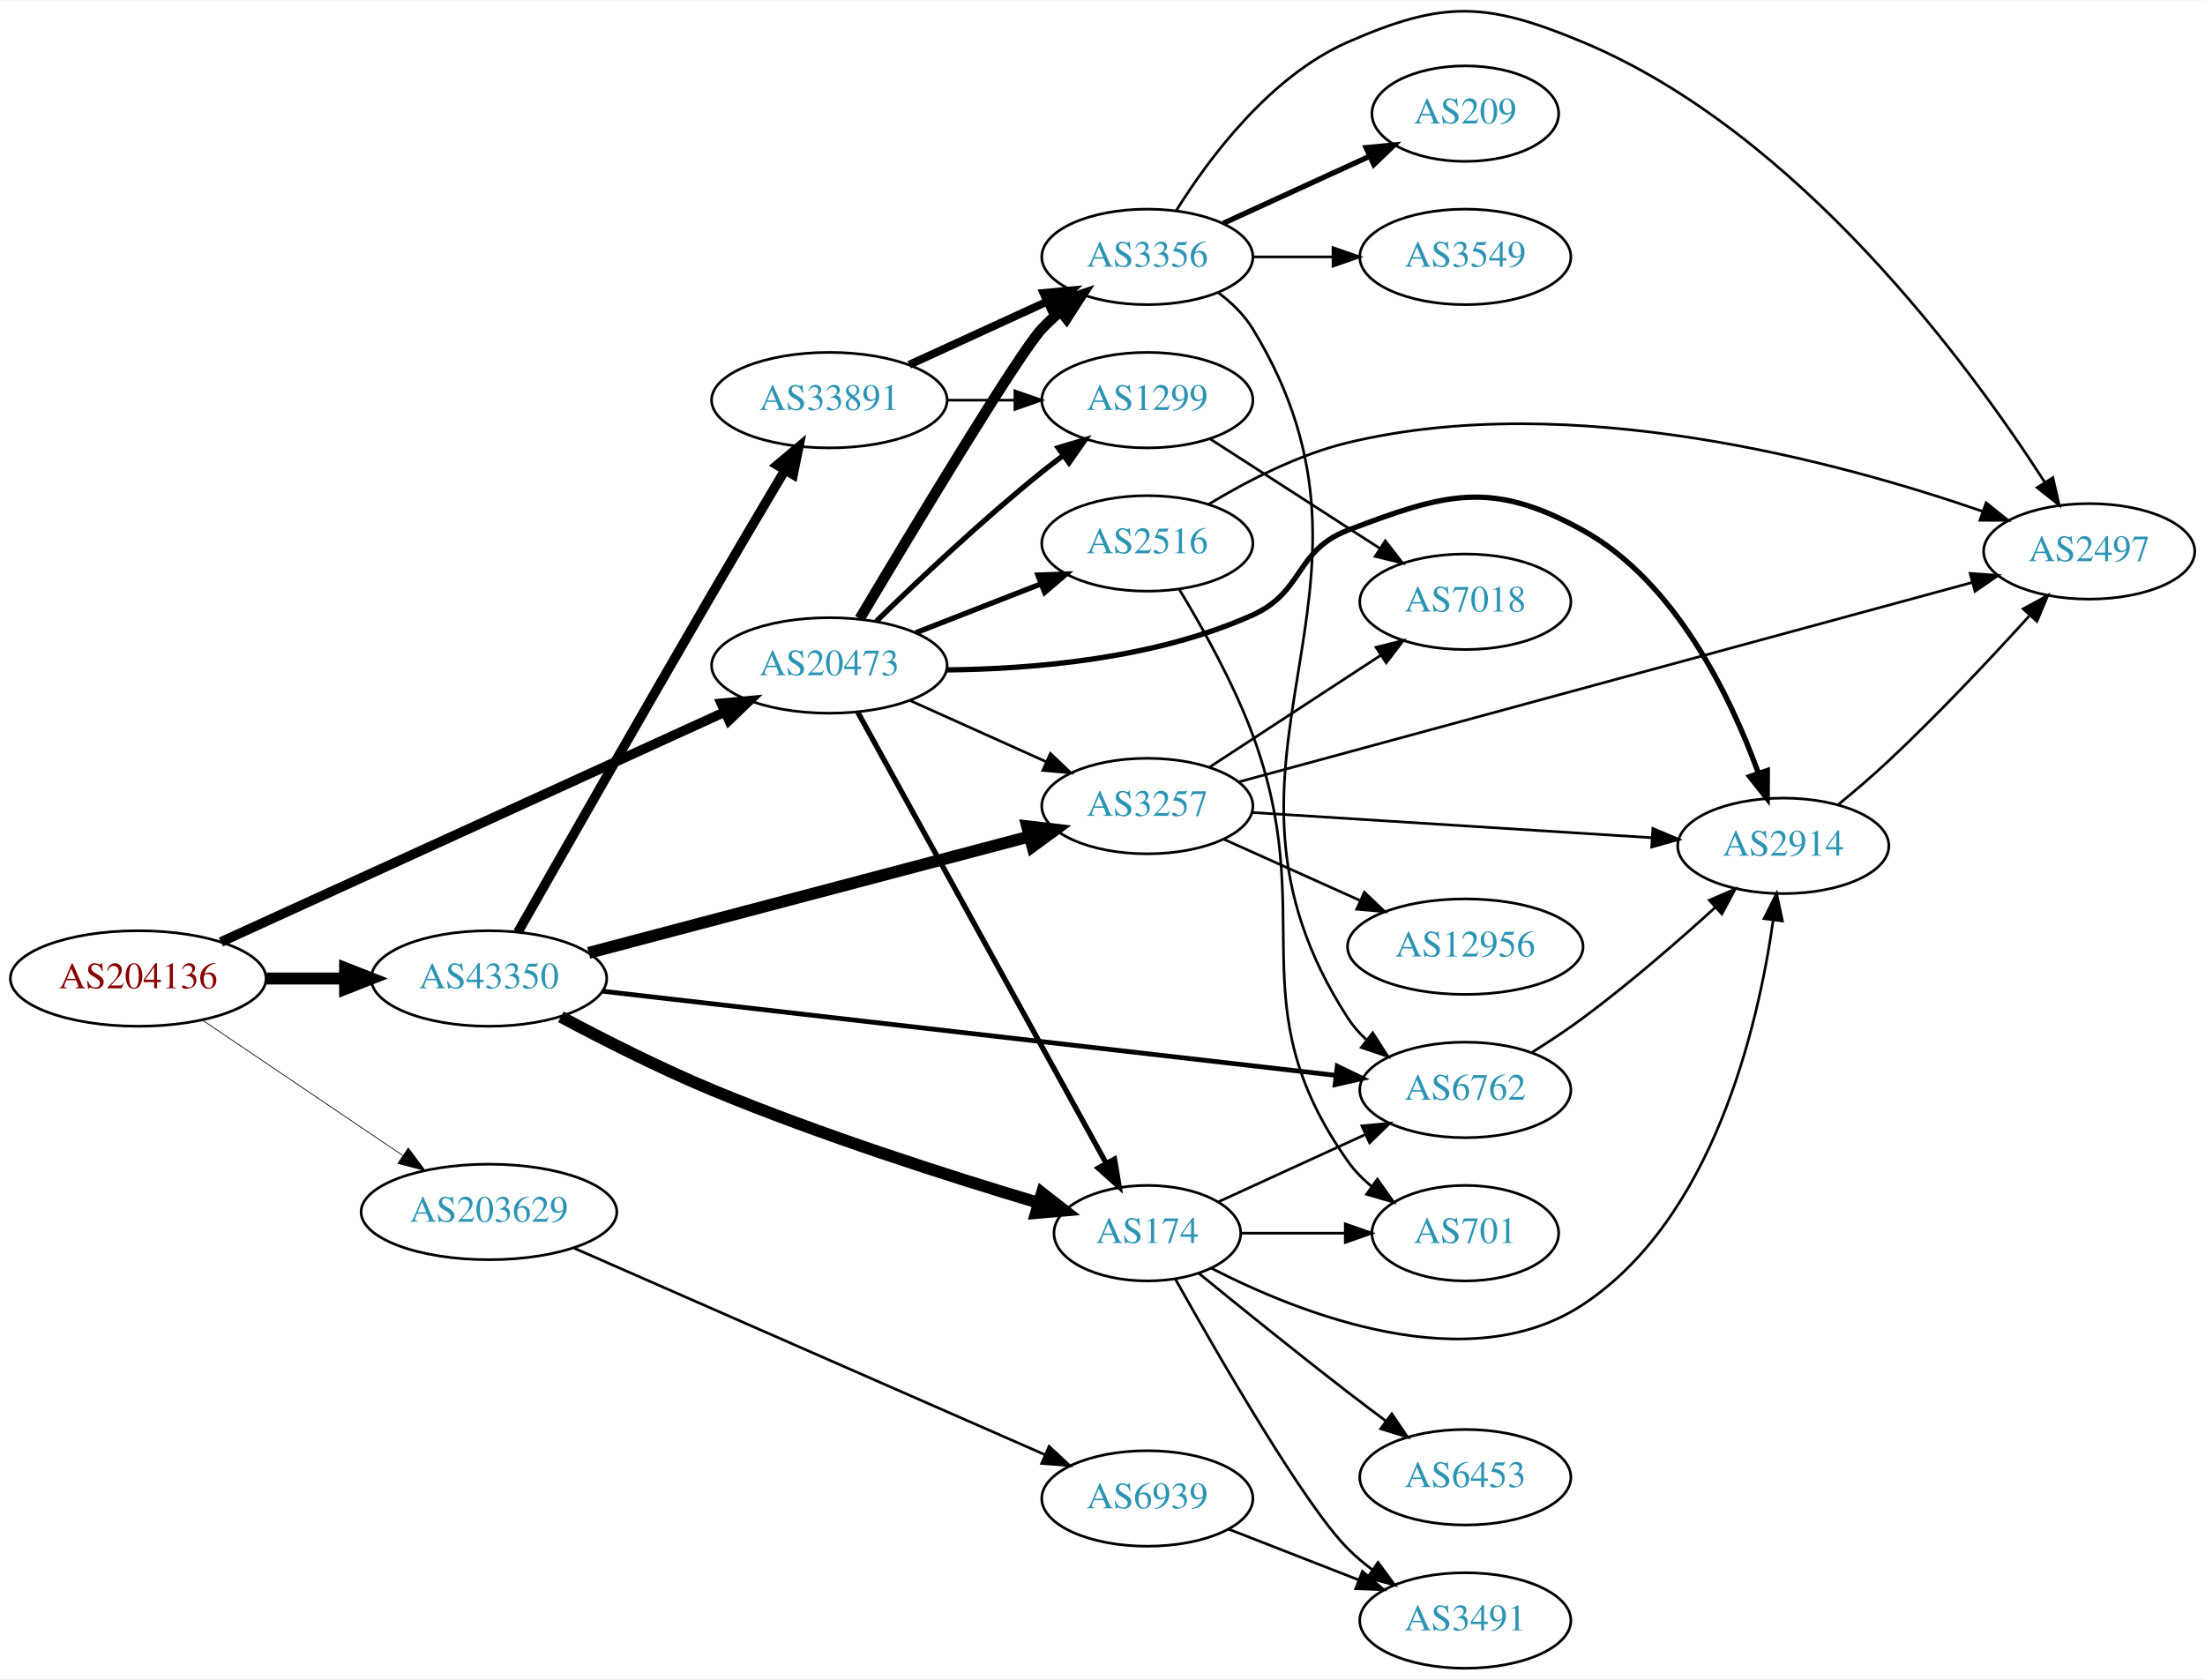
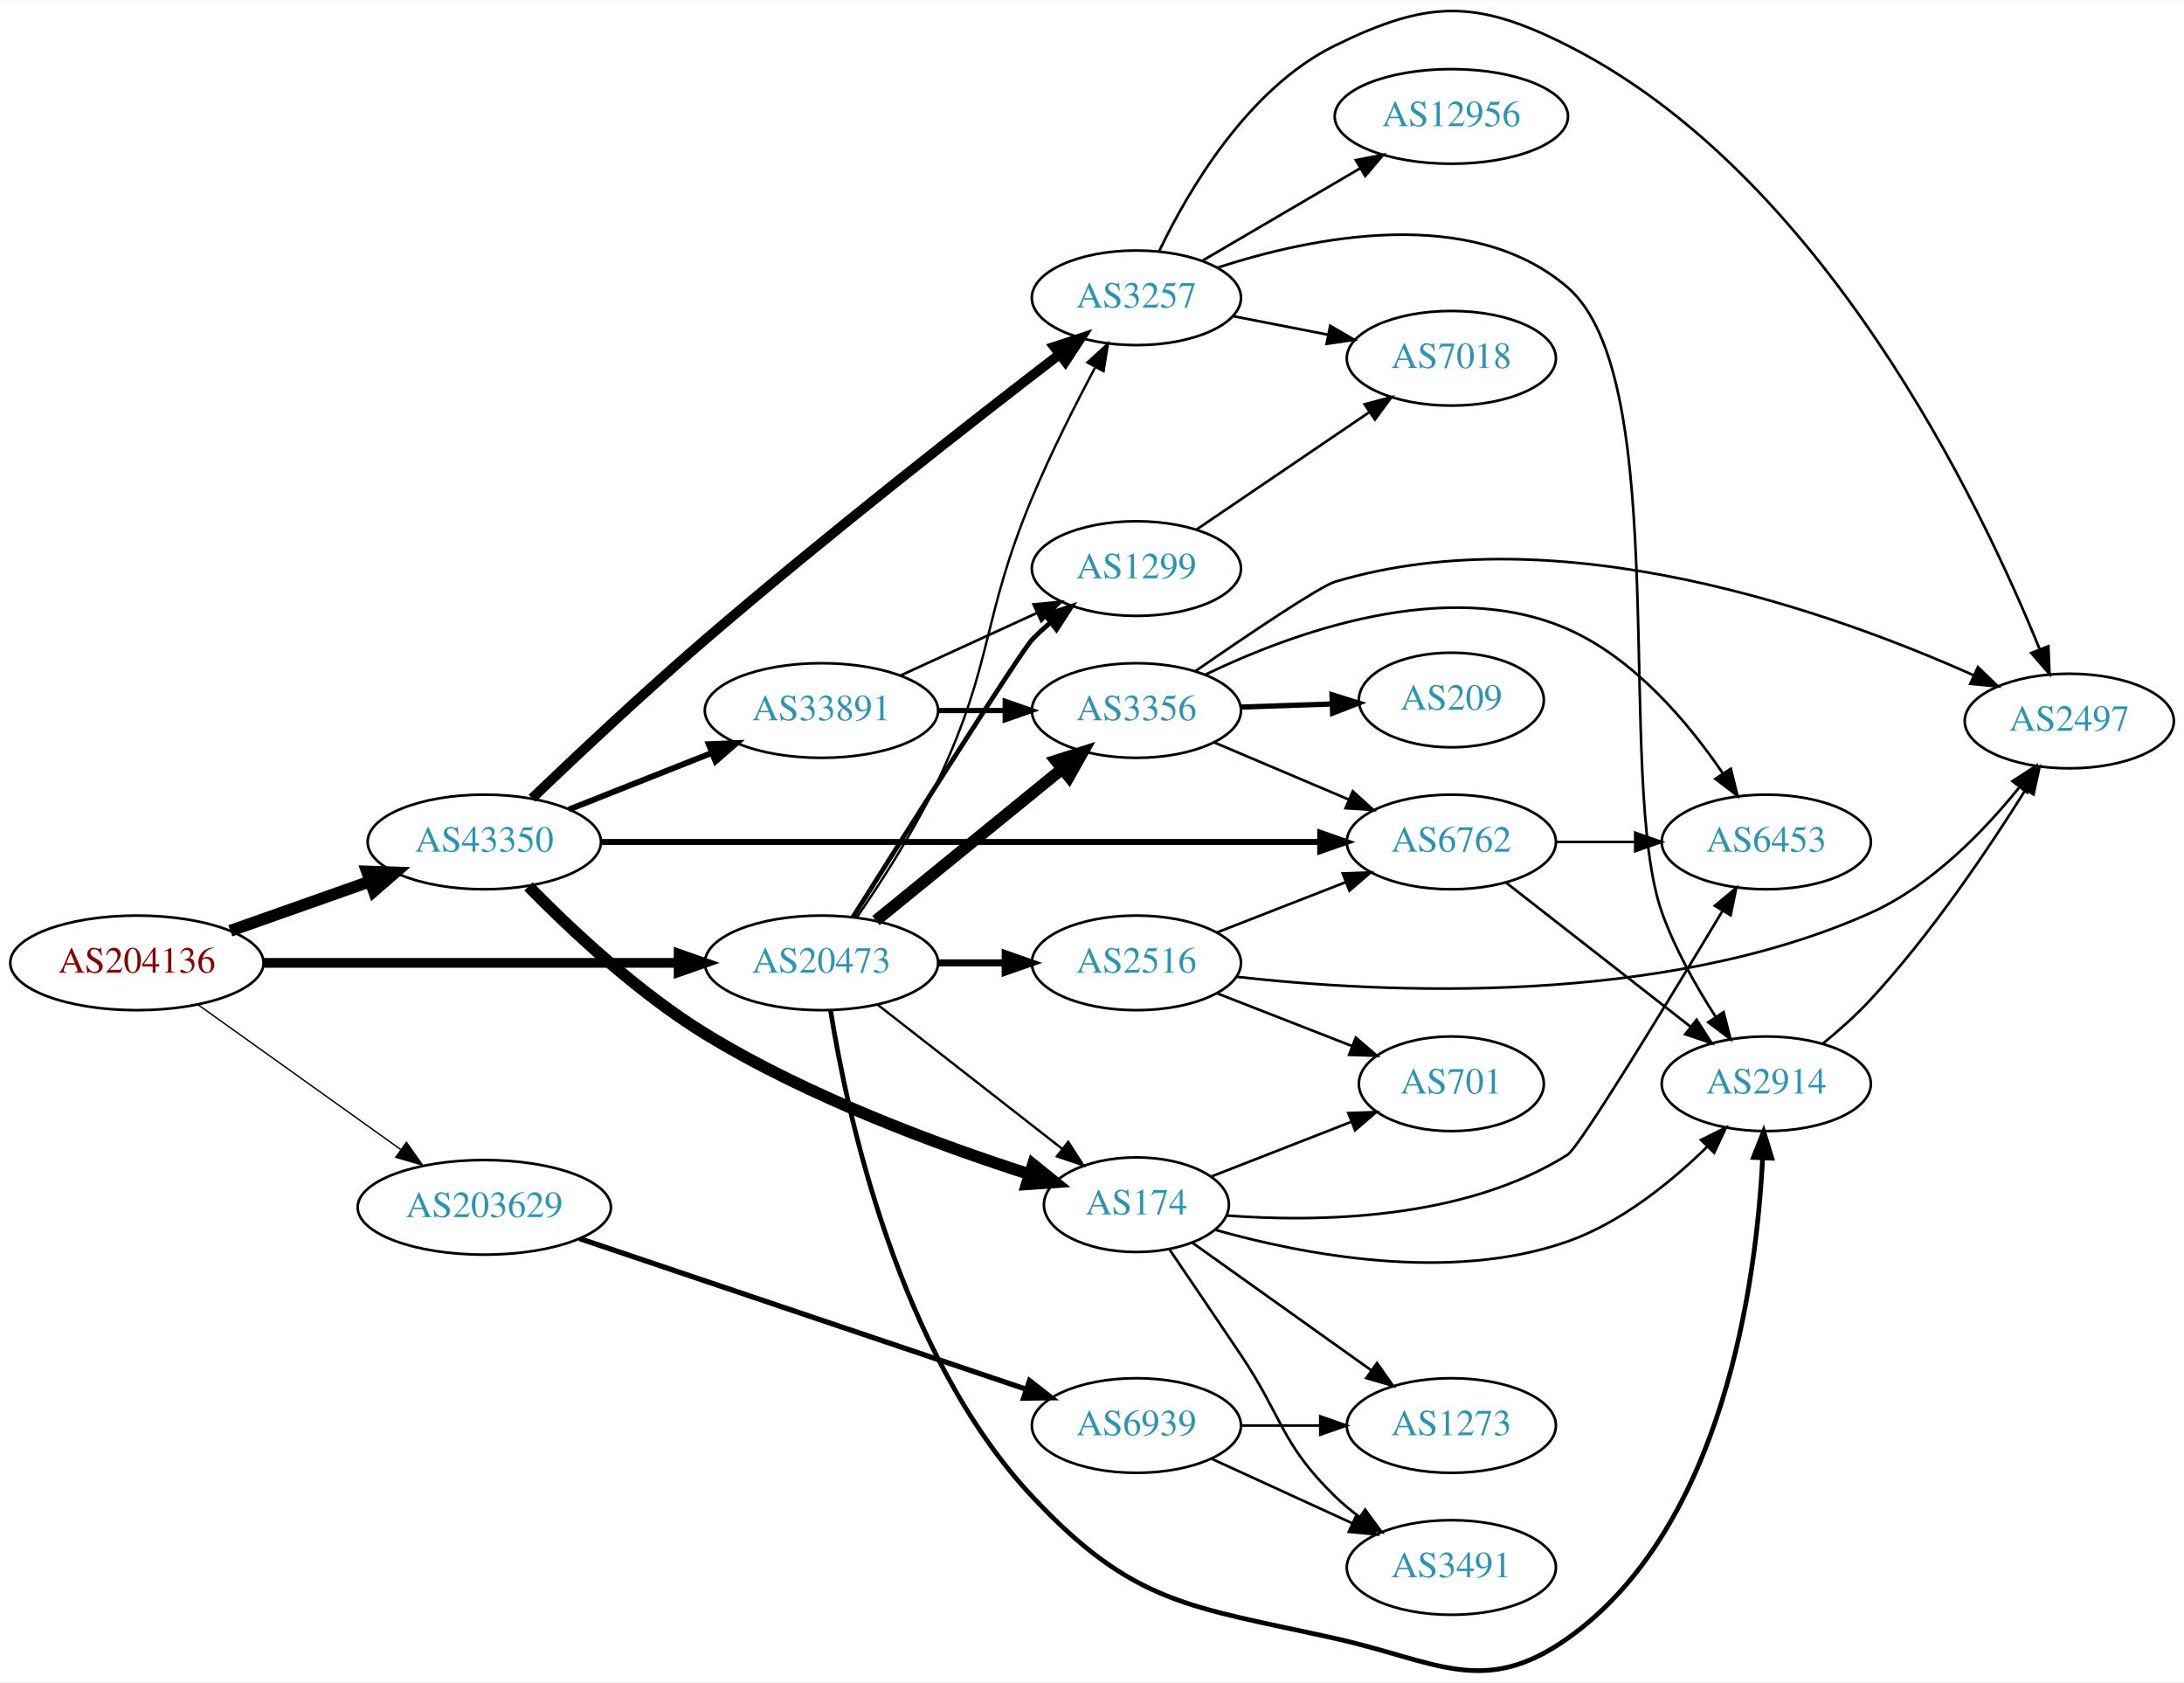
- <svg xmlns="http://www.w3.org/2000/svg" xmlns:xlink="http://www.w3.org/1999/xlink" width="831pt" height="633pt" viewBox="0.00 0.00 831.05 632.63">
-   <g id="graph0" class="graph" transform="scale(1 1) rotate(0) translate(4 628.629)">
-     <polygon fill="white" stroke="none" points="-4,4 -4,-628.629 827.046,-628.629 827.046,4 -4,4" />
+ <svg xmlns="http://www.w3.org/2000/svg" xmlns:xlink="http://www.w3.org/1999/xlink" width="831pt" height="640pt" viewBox="0.00 0.00 831.05 639.72">
+   <g id="graph0" class="graph" transform="scale(1 1) rotate(0) translate(4 635.724)">
+     <polygon fill="white" stroke="none" points="-4,4 -4,-635.724 827.046,-635.724 827.046,4 -4,4" />
    <g id="node1" class="node">
      <g id="a_node1">
        <a xlink:href="/asn/204136" xlink:title="AS204136 ~ SILENT-GHOST-AS [AT]">
-           <ellipse fill="#ffffff" stroke="black" cx="48.096" cy="-260" rx="48.192" ry="18" />
-           <text text-anchor="middle" x="48.096" y="-256.3" font-family="Times,serif" font-size="14.00" fill="#880000">AS204136</text>
+           <ellipse fill="#ffffff" stroke="black" cx="48.096" cy="-269.589" rx="48.192" ry="18" />
+           <text text-anchor="middle" x="48.096" y="-265.889" font-family="Times,serif" font-size="14.00" fill="#880000">AS204136</text>
        </a>
      </g>
    </g>
    <g id="node2" class="node">
      <g id="a_node2">
        <a xlink:href="/asn/20473" xlink:title="AS20473 ~ Choopa, LLC [US]">
-           <ellipse fill="#ffffff" stroke="black" cx="308.579" cy="-378" rx="44.393" ry="18" />
-           <text text-anchor="middle" x="308.579" y="-374.3" font-family="Times,serif" font-size="14.00" fill="#2c94b3">AS20473</text>
+           <ellipse fill="#ffffff" stroke="black" cx="308.579" cy="-269.589" rx="44.393" ry="18" />
+           <text text-anchor="middle" x="308.579" y="-265.889" font-family="Times,serif" font-size="14.00" fill="#2c94b3">AS20473</text>
        </a>
      </g>
    </g>
    <g id="edge1" class="edge">
-       <path fill="none" stroke="black" stroke-width="3.656" d="M79.253,-273.767C126.392,-295.287 217.483,-336.87 269.223,-360.49" />
-       <polygon fill="black" stroke="black" stroke-width="3.656" points="267.856,-363.714 278.407,-364.683 270.763,-357.346 267.856,-363.714" />
+       <path fill="none" stroke="black" stroke-width="3.706" d="M96.205,-269.589C140.744,-269.589 207.504,-269.589 254.04,-269.589" />
+       <polygon fill="black" stroke="black" stroke-width="3.706" points="254.233,-273.089 264.233,-269.589 254.233,-266.089 254.233,-273.089" />
    </g>
    <g id="node3" class="node">
      <g id="a_node3">
        <a xlink:href="/asn/43350" xlink:title="AS43350 ~ NForce Entertainment B.V. [NL]">
-           <ellipse fill="#ffffff" stroke="black" cx="180.287" cy="-260" rx="44.393" ry="18" />
-           <text text-anchor="middle" x="180.287" y="-256.3" font-family="Times,serif" font-size="14.00" fill="#2c94b3">AS43350</text>
+           <ellipse fill="#ffffff" stroke="black" cx="180.287" cy="-315.589" rx="44.393" ry="18" />
+           <text text-anchor="middle" x="180.287" y="-311.889" font-family="Times,serif" font-size="14.00" fill="#2c94b3">AS43350</text>
        </a>
      </g>
    </g>
    <g id="edge2" class="edge">
-       <path fill="none" stroke="black" stroke-width="4.5" d="M96.466,-260C106.071,-260 116.233,-260 126.026,-260" />
-       <polygon fill="black" stroke="black" stroke-width="4.5" points="126.058,-263.938 136.058,-260 126.058,-256.063 126.058,-263.938" />
+       <path fill="none" stroke="black" stroke-width="4.5" d="M83.643,-281.795C99.89,-287.536 119.42,-294.436 136.585,-300.501" />
+       <polygon fill="black" stroke="black" stroke-width="4.5" points="135.635,-304.342 146.375,-303.96 138.258,-296.916 135.635,-304.342" />
    </g>
    <g id="node4" class="node">
      <g id="a_node4">
        <a xlink:href="/asn/203629" xlink:title="AS203629 ~ TerraHost AS [NO]">
-           <ellipse fill="#ffffff" stroke="black" cx="180.287" cy="-172" rx="48.192" ry="18" />
-           <text text-anchor="middle" x="180.287" y="-168.3" font-family="Times,serif" font-size="14.00" fill="#2c94b3">AS203629</text>
+           <ellipse fill="#ffffff" stroke="black" cx="180.287" cy="-176.589" rx="48.192" ry="18" />
+           <text text-anchor="middle" x="180.287" y="-172.889" font-family="Times,serif" font-size="14.00" fill="#2c94b3">AS203629</text>
        </a>
      </g>
    </g>
    <g id="edge3" class="edge">
-       <path fill="none" stroke="black" stroke-width="0.281" d="M72.371,-244.267C93.384,-230.064 124.479,-209.046 147.725,-193.333" />
-       <polygon fill="black" stroke="black" stroke-width="0.281" points="149.888,-196.096 156.213,-187.596 145.968,-190.297 149.888,-196.096" />
+       <path fill="none" stroke="black" stroke-width="0.529" d="M71.476,-253.602C92.715,-238.431 124.814,-215.501 148.467,-198.605" />
+       <polygon fill="black" stroke="black" stroke-width="0.529" points="150.66,-201.34 156.763,-192.679 146.591,-195.644 150.66,-201.34" />
    </g>
    <g id="node5" class="node">
      <g id="a_node5">
-         <a xlink:href="/asn/3356" xlink:title="AS3356 ~ Level 3 Parent, LLC [US]">
-           <ellipse fill="#ffffff" stroke="black" cx="428.422" cy="-532" rx="39.794" ry="18" />
-           <text text-anchor="middle" x="428.422" y="-528.3" font-family="Times,serif" font-size="14.00" fill="#2c94b3">AS3356</text>
+         <a xlink:href="/asn/1299" xlink:title="AS1299 ~ Telia Carrier [EU]">
+           <ellipse fill="#ffffff" stroke="black" cx="428.422" cy="-419.589" rx="39.794" ry="18" />
+           <text text-anchor="middle" x="428.422" y="-415.889" font-family="Times,serif" font-size="14.00" fill="#2c94b3">AS1299</text>
        </a>
      </g>
    </g>
    <g id="edge4" class="edge">
-       <path fill="none" stroke="black" stroke-width="4" d="M320.039,-395.636C339.514,-428.341 380.144,-495.906 388.775,-505 390.835,-507.171 393.095,-509.272 395.456,-511.279" />
-       <polygon fill="black" stroke="black" stroke-width="4" points="393.683,-514.334 403.726,-517.708 397.979,-508.808 393.683,-514.334" />
+       <path fill="none" stroke="black" stroke-width="1.8" d="M320.513,-286.957C341.225,-319.804 384.503,-388.153 388.775,-392.589 390.851,-394.745 393.122,-396.835 395.49,-398.836" />
+       <polygon fill="black" stroke="black" stroke-width="1.8" points="393.725,-401.895 403.775,-405.251 398.011,-396.361 393.725,-401.895" />
    </g>
    <g id="node6" class="node">
      <g id="a_node6">
-         <a xlink:href="/asn/1299" xlink:title="AS1299 ~ Telia Carrier [EU]">
-           <ellipse fill="#ffffff" stroke="black" cx="428.422" cy="-478" rx="39.794" ry="18" />
-           <text text-anchor="middle" x="428.422" y="-474.3" font-family="Times,serif" font-size="14.00" fill="#2c94b3">AS1299</text>
+         <a xlink:href="/asn/3356" xlink:title="AS3356 ~ Level 3 Parent, LLC [US]">
+           <ellipse fill="#ffffff" stroke="black" cx="428.422" cy="-365.589" rx="39.794" ry="18" />
+           <text text-anchor="middle" x="428.422" y="-361.889" font-family="Times,serif" font-size="14.00" fill="#2c94b3">AS3356</text>
        </a>
      </g>
    </g>
    <g id="edge5" class="edge">
-       <path fill="none" stroke="black" stroke-width="2" d="M326.287,-394.641C341.92,-409.907 366.188,-432.837 388.775,-451 391.326,-453.052 394.024,-455.121 396.76,-457.153" />
-       <polygon fill="black" stroke="black" stroke-width="2" points="394.817,-460.067 404.974,-463.08 398.913,-454.391 394.817,-460.067" />
+       <path fill="none" stroke="black" stroke-width="4.5" d="M329.303,-285.657C348.708,-301.466 378.494,-325.73 400.158,-343.379" />
+       <polygon fill="black" stroke="black" stroke-width="4.5" points="397.785,-346.525 408.025,-349.788 402.759,-340.419 397.785,-346.525" />
    </g>
    <g id="node7" class="node">
      <g id="a_node7">
-         <a xlink:href="/asn/2516" xlink:title="AS2516 ~ APNIC-AS-X-BLOCK [AU]">
-           <ellipse fill="#ffffff" stroke="black" cx="428.422" cy="-424" rx="39.794" ry="18" />
-           <text text-anchor="middle" x="428.422" y="-420.3" font-family="Times,serif" font-size="14.00" fill="#2c94b3">AS2516</text>
+         <a xlink:href="/asn/2914" xlink:title="AS2914 ~ NTT America, Inc. [US]">
+           <ellipse fill="#ffffff" stroke="black" cx="668.107" cy="-223.589" rx="39.794" ry="18" />
+           <text text-anchor="middle" x="668.107" y="-219.889" font-family="Times,serif" font-size="14.00" fill="#2c94b3">AS2914</text>
        </a>
      </g>
    </g>
    <g id="edge6" class="edge">
-       <path fill="none" stroke="black" stroke-width="2" d="M341.159,-390.327C355.588,-395.96 372.827,-402.689 388.089,-408.646" />
-       <polygon fill="black" stroke="black" stroke-width="2" points="387.194,-412.054 397.782,-412.43 389.74,-405.534 387.194,-412.054" />
+       <path fill="none" stroke="black" stroke-width="1.8" d="M312.05,-251.471C318.205,-212.804 337.588,-121.274 388.775,-66.589 427.442,-25.279 448.836,-24.883 504.068,-12.589 542.415,-4.054 560.382,10.089 592.46,-12.589 651.92,-54.625 664.328,-148.188 666.708,-195.312" />
+       <polygon fill="black" stroke="black" stroke-width="1.8" points="663.215,-195.576 667.099,-205.433 670.21,-195.305 663.215,-195.576" />
    </g>
    <g id="node8" class="node">
      <g id="a_node8">
-         <a xlink:href="/asn/174" xlink:title="AS174 ~ Cogent Communications [US]">
-           <ellipse fill="#ffffff" stroke="black" cx="428.422" cy="-164" rx="35.194" ry="18" />
-           <text text-anchor="middle" x="428.422" y="-160.3" font-family="Times,serif" font-size="14.00" fill="#2c94b3">AS174</text>
+         <a xlink:href="/asn/2516" xlink:title="AS2516 ~ APNIC-AS-X-BLOCK [AU]">
+           <ellipse fill="#ffffff" stroke="black" cx="428.422" cy="-269.589" rx="39.794" ry="18" />
+           <text text-anchor="middle" x="428.422" y="-265.889" font-family="Times,serif" font-size="14.00" fill="#2c94b3">AS2516</text>
        </a>
      </g>
    </g>
    <g id="edge7" class="edge">
-       <path fill="none" stroke="black" stroke-width="2" d="M319.223,-360.487C339.861,-323.009 388.413,-234.839 412.843,-190.475" />
-       <polygon fill="black" stroke="black" stroke-width="2" points="416.052,-191.902 417.81,-181.454 409.92,-188.526 416.052,-191.902" />
+       <path fill="none" stroke="black" stroke-width="2.7" d="M352.79,-269.589C361.103,-269.589 369.865,-269.589 378.348,-269.589" />
+       <polygon fill="black" stroke="black" stroke-width="2.7" points="378.506,-273.089 388.506,-269.589 378.506,-266.089 378.506,-273.089" />
    </g>
    <g id="node9" class="node">
      <g id="a_node9">
-         <a xlink:href="/asn/2914" xlink:title="AS2914 ~ NTT America, Inc. [US]">
-           <ellipse fill="#ffffff" stroke="black" cx="668.107" cy="-310" rx="39.794" ry="18" />
-           <text text-anchor="middle" x="668.107" y="-306.3" font-family="Times,serif" font-size="14.00" fill="#2c94b3">AS2914</text>
+         <a xlink:href="/asn/174" xlink:title="AS174 ~ Cogent Communications [US]">
+           <ellipse fill="#ffffff" stroke="black" cx="428.422" cy="-177.589" rx="35.194" ry="18" />
+           <text text-anchor="middle" x="428.422" y="-173.889" font-family="Times,serif" font-size="14.00" fill="#2c94b3">AS174</text>
        </a>
      </g>
    </g>
    <g id="edge8" class="edge">
-       <path fill="none" stroke="black" stroke-width="2" d="M352.805,-376.319C385.764,-376.628 431.553,-380.563 468.068,-397 487.589,-405.787 484.058,-421.392 504.068,-429 540.789,-442.961 558.084,-448.016 592.46,-429 627.432,-409.655 648.218,-366.313 658.65,-337.625" />
-       <polygon fill="black" stroke="black" stroke-width="2" points="662.09,-338.385 662.032,-327.79 655.471,-336.108 662.09,-338.385" />
+       <path fill="none" stroke="black" stroke-width="0.9" d="M329.837,-253.774C349.241,-238.625 378.66,-215.657 400.124,-198.901" />
+       <polygon fill="black" stroke="black" stroke-width="0.9" points="402.48,-201.501 408.208,-192.589 398.172,-195.984 402.48,-201.501" />
    </g>
    <g id="node10" class="node">
      <g id="a_node10">
        <a xlink:href="/asn/3257" xlink:title="AS3257 ~ GTT [DE]">
-           <ellipse fill="#ffffff" stroke="black" cx="428.422" cy="-325" rx="39.794" ry="18" />
-           <text text-anchor="middle" x="428.422" y="-321.3" font-family="Times,serif" font-size="14.00" fill="#2c94b3">AS3257</text>
+           <ellipse fill="#ffffff" stroke="black" cx="428.422" cy="-522.589" rx="39.794" ry="18" />
+           <text text-anchor="middle" x="428.422" y="-518.889" font-family="Times,serif" font-size="14.00" fill="#2c94b3">AS3257</text>
        </a>
      </g>
    </g>
    <g id="edge9" class="edge">
-       <path fill="none" stroke="black" d="M339.012,-364.763C354.512,-357.791 373.682,-349.17 390.204,-341.739" />
-       <polygon fill="black" stroke="black" points="391.894,-344.816 399.578,-337.522 389.023,-338.432 391.894,-344.816" />
-     </g>
-     <g id="edge23" class="edge">
-       <path fill="none" stroke="black" stroke-width="4.5" d="M207.389,-245.551C223.528,-236.935 244.829,-226.127 264.383,-218 305.43,-200.939 353.96,-185.436 387.337,-175.463" />
-       <polygon fill="black" stroke="black" stroke-width="4.5" points="388.712,-179.162 397.184,-172.549 386.478,-171.611 388.712,-179.162" />
-     </g>
-     <g id="edge25" class="edge">
-       <path fill="none" stroke="black" stroke-width="4.5" d="M217.87,-269.661C262.161,-281.357 336.67,-301.034 383.877,-313.501" />
-       <polygon fill="black" stroke="black" stroke-width="4.5" points="383.131,-317.376 393.805,-316.122 385.141,-309.762 383.131,-317.376" />
+       <path fill="none" stroke="black" stroke-width="0.9" d="M321.971,-286.802C331.339,-300.378 344.036,-320.053 352.775,-338.589 374.351,-384.355 369.254,-399.91 388.775,-446.589 395.849,-463.505 405.125,-481.844 412.816,-496.269" />
+       <polygon fill="black" stroke="black" stroke-width="0.9" points="409.77,-497.994 417.603,-505.128 415.929,-494.666 409.77,-497.994" />
+     </g>
+     <g id="edge19" class="edge">
+       <path fill="none" stroke="black" stroke-width="4.5" d="M197.125,-298.659C212.928,-282.54 238.519,-258.45 264.383,-242.589 303.748,-218.449 353.639,-200.112 387.8,-189.167" />
+       <polygon fill="black" stroke="black" stroke-width="4.5" points="389.07,-192.895 397.432,-186.143 386.711,-185.382 389.07,-192.895" />
+     </g>
+     <g id="edge21" class="edge">
+       <path fill="none" stroke="black" stroke-width="3.75" d="M198.453,-332.196C215.021,-348.057 240.971,-372.456 264.383,-392.589 310.367,-432.133 365.988,-475.594 398.94,-500.91" />
+       <polygon fill="black" stroke="black" stroke-width="3.75" points="397.142,-503.942 407.208,-507.247 401.4,-498.386 397.142,-503.942" />
    </g>
    <g id="node11" class="node">
      <g id="a_node11">
        <a xlink:href="/asn/6762" xlink:title="AS6762 ~ TELECOM ITALIA SPARKLE S.p.A. [IT]">
-           <ellipse fill="#ffffff" stroke="black" cx="548.264" cy="-218" rx="39.794" ry="18" />
-           <text text-anchor="middle" x="548.264" y="-214.3" font-family="Times,serif" font-size="14.00" fill="#2c94b3">AS6762</text>
-         </a>
-       </g>
-     </g>
-     <g id="edge26" class="edge">
-       <path fill="none" stroke="black" stroke-width="1.8" d="M222.913,-255.223C291.304,-247.374 427.054,-231.796 499.345,-223.499" />
-       <polygon fill="black" stroke="black" stroke-width="1.8" points="499.999,-226.947 509.535,-222.33 499.201,-219.993 499.999,-226.947" />
-     </g>
-     <g id="node19" class="node">
-       <g id="a_node19">
+           <ellipse fill="#ffffff" stroke="black" cx="548.264" cy="-315.589" rx="39.794" ry="18" />
+           <text text-anchor="middle" x="548.264" y="-311.889" font-family="Times,serif" font-size="14.00" fill="#2c94b3">AS6762</text>
+         </a>
+       </g>
+     </g>
+     <g id="edge22" class="edge">
+       <path fill="none" stroke="black" stroke-width="2.25" d="M224.707,-315.589C293.284,-315.589 426.25,-315.589 498.191,-315.589" />
+       <polygon fill="black" stroke="black" stroke-width="2.25" points="498.347,-319.089 508.347,-315.589 498.347,-312.089 498.347,-319.089" />
+     </g>
+     <g id="node17" class="node">
+       <g id="a_node17">
        <a xlink:href="/asn/33891" xlink:title="AS33891 ~ CORE-BACKBONE GMBH GLOBAL NETWORK [DE]">
-           <ellipse fill="#ffffff" stroke="black" cx="308.579" cy="-478" rx="44.393" ry="18" />
-           <text text-anchor="middle" x="308.579" y="-474.3" font-family="Times,serif" font-size="14.00" fill="#2c94b3">AS33891</text>
-         </a>
-       </g>
-     </g>
-     <g id="edge24" class="edge">
-       <path fill="none" stroke="black" stroke-width="3.6" d="M191.186,-277.455C206.682,-304.737 237.663,-359.117 264.383,-405 273.355,-420.406 283.501,-437.566 291.705,-451.376" />
-       <polygon fill="black" stroke="black" stroke-width="3.6" points="288.916,-453.534 297.036,-460.339 294.932,-449.955 288.916,-453.534" />
+           <ellipse fill="#ffffff" stroke="black" cx="308.579" cy="-365.589" rx="44.393" ry="18" />
+           <text text-anchor="middle" x="308.579" y="-361.889" font-family="Times,serif" font-size="14.00" fill="#2c94b3">AS33891</text>
+         </a>
+       </g>
+     </g>
+     <g id="edge20" class="edge">
+       <path fill="none" stroke="black" stroke-width="2.25" d="M212.505,-327.949C228.899,-334.439 249.189,-342.472 266.81,-349.448" />
+       <polygon fill="black" stroke="black" stroke-width="2.25" points="265.696,-352.771 276.282,-353.198 268.273,-346.263 265.696,-352.771" />
    </g>
    <g id="node21" class="node">
      <g id="a_node21">
        <a xlink:href="/asn/6939" xlink:title="AS6939 ~ Hurricane Electric LLC [US]">
-           <ellipse fill="#ffffff" stroke="black" cx="428.422" cy="-64" rx="39.794" ry="18" />
-           <text text-anchor="middle" x="428.422" y="-60.3" font-family="Times,serif" font-size="14.00" fill="#2c94b3">AS6939</text>
-         </a>
-       </g>
-     </g>
-     <g id="edge34" class="edge">
-       <path fill="none" stroke="black" d="M212.46,-158.322C257.695,-138.473 341.413,-101.739 389.947,-80.443" />
-       <polygon fill="black" stroke="black" points="391.412,-83.623 399.162,-76.4 388.599,-77.213 391.412,-83.623" />
+           <ellipse fill="#ffffff" stroke="black" cx="428.422" cy="-93.589" rx="39.794" ry="18" />
+           <text text-anchor="middle" x="428.422" y="-89.889" font-family="Times,serif" font-size="14.00" fill="#2c94b3">AS6939</text>
+         </a>
+       </g>
+     </g>
+     <g id="edge36" class="edge">
+       <path fill="none" stroke="black" stroke-width="2" d="M216.552,-164.697C261.476,-149.548 338.97,-123.416 386.463,-107.401" />
+       <polygon fill="black" stroke="black" stroke-width="2" points="387.762,-110.656 396.12,-104.145 385.526,-104.023 387.762,-110.656" />
+     </g>
+     <g id="node16" class="node">
+       <g id="a_node16">
+         <a xlink:href="/asn/7018" xlink:title="AS7018 ~ AT&amp;T Services, Inc. [US]">
+           <ellipse fill="#ffffff" stroke="black" cx="548.264" cy="-499.589" rx="39.794" ry="18" />
+           <text text-anchor="middle" x="548.264" y="-495.889" font-family="Times,serif" font-size="14.00" fill="#2c94b3">AS7018</text>
+         </a>
+       </g>
+     </g>
+     <g id="edge17" class="edge">
+       <path fill="none" stroke="black" d="M451.311,-434.449C469.831,-447.022 496.561,-465.168 517.107,-479.116" />
+       <polygon fill="black" stroke="black" points="515.253,-482.088 525.492,-484.809 519.184,-476.296 515.253,-482.088" />
    </g>
    <g id="edge10" class="edge">
-       <path fill="none" stroke="black" d="M455.056,-518.595C460.095,-514.84 464.821,-510.305 468.068,-505 528.973,-405.503 440.638,-342.907 504.068,-245 505.943,-242.105 508.25,-239.466 510.813,-237.071" />
-       <polygon fill="black" stroke="black" points="513.362,-239.521 519.095,-230.611 509.057,-234.002 513.362,-239.521" />
+       <path fill="none" stroke="black" d="M457.948,-353.485C473.322,-346.962 492.498,-338.826 509.137,-331.766" />
+       <polygon fill="black" stroke="black" points="510.753,-334.882 518.592,-327.755 508.019,-328.438 510.753,-334.882" />
    </g>
    <g id="node12" class="node">
      <g id="a_node12">
-         <a xlink:href="/asn/209" xlink:title="AS209 ~ CenturyLink Communications, LLC [US]">
-           <ellipse fill="#ffffff" stroke="black" cx="548.264" cy="-586" rx="35.194" ry="18" />
-           <text text-anchor="middle" x="548.264" y="-582.3" font-family="Times,serif" font-size="14.00" fill="#2c94b3">AS209</text>
+         <a xlink:href="/asn/2497" xlink:title="AS2497 ~ Internet Initiative Japan Inc. [JP]">
+           <ellipse fill="#ffffff" stroke="black" cx="783.4" cy="-361.589" rx="39.794" ry="18" />
+           <text text-anchor="middle" x="783.4" y="-357.889" font-family="Times,serif" font-size="14.00" fill="#2c94b3">AS2497</text>
        </a>
      </g>
    </g>
    <g id="edge11" class="edge">
-       <path fill="none" stroke="black" stroke-width="2" d="M457.05,-544.661C473.467,-552.183 494.448,-561.798 512.045,-569.861" />
-       <polygon fill="black" stroke="black" stroke-width="2" points="510.873,-573.174 521.422,-574.158 513.79,-566.811 510.873,-573.174" />
+       <path fill="none" stroke="black" d="M450.908,-380.603C470.798,-394.35 498.164,-412.824 504.068,-414.589 589.477,-440.117 693.44,-402.944 746.89,-379.049" />
+       <polygon fill="black" stroke="black" points="748.629,-382.102 756.266,-374.759 745.717,-375.736 748.629,-382.102" />
    </g>
    <g id="node13" class="node">
      <g id="a_node13">
-         <a xlink:href="/asn/2497" xlink:title="AS2497 ~ Internet Initiative Japan Inc. [JP]">
-           <ellipse fill="#ffffff" stroke="black" cx="783.4" cy="-421" rx="39.794" ry="18" />
-           <text text-anchor="middle" x="783.4" y="-417.3" font-family="Times,serif" font-size="14.00" fill="#2c94b3">AS2497</text>
+         <a xlink:href="/asn/6453" xlink:title="AS6453 ~ TATA COMMUNICATIONS (AMERICA) INC [US]">
+           <ellipse fill="#ffffff" stroke="black" cx="668.107" cy="-315.589" rx="39.794" ry="18" />
+           <text text-anchor="middle" x="668.107" y="-311.889" font-family="Times,serif" font-size="14.00" fill="#2c94b3">AS6453</text>
        </a>
      </g>
    </g>
    <g id="edge12" class="edge">
-       <path fill="none" stroke="black" d="M439.388,-549.562C451.691,-569.249 474.643,-600.103 504.068,-613 540.049,-628.771 556.206,-628.132 592.46,-613 673.86,-579.025 738.194,-491.304 766.588,-447.173" />
-       <polygon fill="black" stroke="black" points="769.715,-448.777 772.094,-438.453 763.796,-445.039 769.715,-448.777" />
+       <path fill="none" stroke="black" d="M454.756,-379.288C487.725,-395.161 546.544,-416.715 592.46,-396.589 617.862,-385.455 638.44,-360.939 651.507,-341.777" />
+       <polygon fill="black" stroke="black" points="654.604,-343.437 657.14,-333.151 648.742,-339.61 654.604,-343.437" />
    </g>
    <g id="node14" class="node">
      <g id="a_node14">
-         <a xlink:href="/asn/3549" xlink:title="AS3549 ~ Level 3 Parent, LLC [US]">
-           <ellipse fill="#ffffff" stroke="black" cx="548.264" cy="-532" rx="39.794" ry="18" />
-           <text text-anchor="middle" x="548.264" y="-528.3" font-family="Times,serif" font-size="14.00" fill="#2c94b3">AS3549</text>
+         <a xlink:href="/asn/209" xlink:title="AS209 ~ CenturyLink Communications, LLC [US]">
+           <ellipse fill="#ffffff" stroke="black" cx="548.264" cy="-369.589" rx="35.194" ry="18" />
+           <text text-anchor="middle" x="548.264" y="-365.889" font-family="Times,serif" font-size="14.00" fill="#2c94b3">AS209</text>
        </a>
      </g>
    </g>
    <g id="edge13" class="edge">
-       <path fill="none" stroke="black" d="M468.334,-532C477.888,-532 488.237,-532 498.2,-532" />
-       <polygon fill="black" stroke="black" points="498.392,-535.5 508.392,-532 498.392,-528.5 498.392,-535.5" />
+       <path fill="none" stroke="black" stroke-width="2" d="M468.008,-366.899C479.108,-367.276 491.307,-367.69 502.736,-368.078" />
+       <polygon fill="black" stroke="black" stroke-width="2" points="502.848,-371.583 512.961,-368.425 503.086,-364.587 502.848,-371.583" />
+     </g>
+     <g id="edge18" class="edge">
+       <path fill="none" stroke="black" d="M689.667,-238.917C695.79,-243.918 702.312,-249.705 707.753,-255.589 730.856,-280.569 752.704,-313.01 766.722,-335.39" />
+       <polygon fill="black" stroke="black" points="763.821,-337.352 772.054,-344.021 769.776,-333.674 763.821,-337.352" />
+     </g>
+     <g id="edge16" class="edge">
+       <path fill="none" stroke="black" d="M459.158,-281.197C473.952,-286.972 492.029,-294.028 507.951,-300.243" />
+       <polygon fill="black" stroke="black" points="506.949,-303.609 517.537,-303.985 509.494,-297.088 506.949,-303.609" />
+     </g>
+     <g id="edge14" class="edge">
+       <path fill="none" stroke="black" d="M466.492,-264.297C521.74,-258.089 627.75,-252.746 707.753,-288.589 730.714,-298.876 750.721,-319.469 764.227,-336.167" />
+       <polygon fill="black" stroke="black" points="761.779,-338.721 770.679,-344.469 767.306,-334.426 761.779,-338.721" />
    </g>
    <g id="node15" class="node">
      <g id="a_node15">
-         <a xlink:href="/asn/7018" xlink:title="AS7018 ~ AT&amp;T Services, Inc. [US]">
-           <ellipse fill="#ffffff" stroke="black" cx="548.264" cy="-402" rx="39.794" ry="18" />
-           <text text-anchor="middle" x="548.264" y="-398.3" font-family="Times,serif" font-size="14.00" fill="#2c94b3">AS7018</text>
-         </a>
-       </g>
-     </g>
-     <g id="edge14" class="edge">
-       <path fill="none" stroke="black" d="M452.143,-463.346C470.32,-451.623 496.002,-435.06 516.1,-422.099" />
-       <polygon fill="black" stroke="black" points="518.106,-424.97 524.613,-416.609 514.312,-419.087 518.106,-424.97" />
+         <a xlink:href="/asn/701" xlink:title="AS701 ~ UUNET [US]">
+           <ellipse fill="#ffffff" stroke="black" cx="548.264" cy="-223.589" rx="35.194" ry="18" />
+           <text text-anchor="middle" x="548.264" y="-219.889" font-family="Times,serif" font-size="14.00" fill="#2c94b3">AS701</text>
+         </a>
+       </g>
    </g>
    <g id="edge15" class="edge">
-       <path fill="none" stroke="black" d="M451.534,-438.763C465.847,-447.408 485.261,-457.488 504.068,-462 588.128,-482.165 688.99,-454.852 743.245,-436.07" />
-       <polygon fill="black" stroke="black" points="744.563,-439.316 752.818,-432.676 742.224,-432.718 744.563,-439.316" />
-     </g>
-     <g id="node16" class="node">
-       <g id="a_node16">
-         <a xlink:href="/asn/701" xlink:title="AS701 ~ UUNET [US]">
-           <ellipse fill="#ffffff" stroke="black" cx="548.264" cy="-164" rx="35.194" ry="18" />
-           <text text-anchor="middle" x="548.264" y="-160.3" font-family="Times,serif" font-size="14.00" fill="#2c94b3">AS701</text>
-         </a>
-       </g>
-     </g>
-     <g id="edge16" class="edge">
-       <path fill="none" stroke="black" d="M440.518,-406.587C449.131,-392.384 460.794,-371.545 468.068,-352 493.644,-283.283 461.7,-250.843 504.068,-191 506.54,-187.508 509.62,-184.372 512.991,-181.582" />
-       <polygon fill="black" stroke="black" points="515.129,-184.355 521.231,-175.694 511.06,-178.66 515.129,-184.355" />
-     </g>
-     <g id="edge21" class="edge">
-       <path fill="none" stroke="black" d="M452.589,-150.771C486.237,-133.5 549.311,-108.624 592.46,-137 641.655,-169.352 658.574,-241.736 664.283,-281.863" />
-       <polygon fill="black" stroke="black" points="660.844,-282.558 665.587,-292.032 667.787,-281.668 660.844,-282.558" />
-     </g>
-     <g id="edge17" class="edge">
-       <path fill="none" stroke="black" d="M455.283,-175.851C471.403,-183.238 492.406,-192.862 510.271,-201.048" />
-       <polygon fill="black" stroke="black" points="509.273,-204.441 519.822,-205.425 512.189,-198.077 509.273,-204.441" />
-     </g>
-     <g id="edge18" class="edge">
-       <path fill="none" stroke="black" d="M463.823,-164C476.045,-164 489.98,-164 502.916,-164" />
-       <polygon fill="black" stroke="black" points="503.023,-167.5 513.023,-164 503.023,-160.5 503.023,-167.5" />
-     </g>
-     <g id="node17" class="node">
-       <g id="a_node17">
-         <a xlink:href="/asn/3491" xlink:title="AS3491 ~ PCCW Global, Inc. [US]">
-           <ellipse fill="#ffffff" stroke="black" cx="548.264" cy="-18" rx="39.794" ry="18" />
-           <text text-anchor="middle" x="548.264" y="-14.3" font-family="Times,serif" font-size="14.00" fill="#2c94b3">AS3491</text>
-         </a>
-       </g>
-     </g>
-     <g id="edge19" class="edge">
-       <path fill="none" stroke="black" d="M438.99,-146.7C455.192,-117.782 487.845,-61.197 504.068,-45 506.875,-42.198 510.023,-39.549 513.308,-37.086" />
-       <polygon fill="black" stroke="black" points="515.377,-39.911 521.637,-31.363 511.413,-34.141 515.377,-39.911" />
+       <path fill="none" stroke="black" d="M459.158,-257.981C474.775,-251.885 494.052,-244.36 510.589,-237.905" />
+       <polygon fill="black" stroke="black" points="511.918,-241.144 519.96,-234.247 509.372,-234.623 511.918,-241.144" />
+     </g>
+     <g id="edge25" class="edge">
+       <path fill="none" stroke="black" d="M458.311,-168.061C491.629,-158.656 547.575,-147.786 592.46,-163.589 612.971,-170.81 632.007,-186.312 645.722,-199.75" />
+       <polygon fill="black" stroke="black" points="643.269,-202.247 652.769,-206.937 648.267,-197.346 643.269,-202.247" />
+     </g>
+     <g id="edge29" class="edge">
+       <path fill="none" stroke="black" d="M462.789,-173.47C497.828,-170.866 553.187,-171.786 592.46,-196.589 597.027,-199.473 631.025,-255.36 651.53,-289.506" />
+       <polygon fill="black" stroke="black" points="648.53,-291.309 656.673,-298.086 654.534,-287.71 648.53,-291.309" />
+     </g>
+     <g id="edge28" class="edge">
+       <path fill="none" stroke="black" d="M456.753,-188.258C472.554,-194.426 492.658,-202.273 509.903,-209.005" />
+       <polygon fill="black" stroke="black" points="509.084,-212.443 519.672,-212.819 511.63,-205.922 509.084,-212.443" />
    </g>
    <g id="node18" class="node">
      <g id="a_node18">
-         <a xlink:href="/asn/6453" xlink:title="AS6453 ~ TATA COMMUNICATIONS (AMERICA) INC [US]">
-           <ellipse fill="#ffffff" stroke="black" cx="548.264" cy="-72" rx="39.794" ry="18" />
-           <text text-anchor="middle" x="548.264" y="-68.3" font-family="Times,serif" font-size="14.00" fill="#2c94b3">AS6453</text>
-         </a>
-       </g>
-     </g>
-     <g id="edge20" class="edge">
-       <path fill="none" stroke="black" d="M447.972,-148.753C462.978,-136.501 484.719,-118.934 504.068,-104 508.593,-100.507 513.426,-96.854 518.16,-93.317" />
-       <polygon fill="black" stroke="black" points="520.543,-95.907 526.486,-87.136 516.371,-90.286 520.543,-95.907" />
-     </g>
-     <g id="edge22" class="edge">
-       <path fill="none" stroke="black" d="M688.768,-325.501C694.979,-330.601 701.777,-336.403 707.753,-342 726.401,-359.465 746.204,-380.554 760.724,-396.549" />
-       <polygon fill="black" stroke="black" points="758.507,-399.317 767.802,-404.403 763.707,-394.631 758.507,-399.317" />
-     </g>
-     <g id="edge29" class="edge">
-       <path fill="none" stroke="black" d="M467.874,-322.573C508.952,-319.981 574.152,-315.866 618.697,-313.055" />
-       <polygon fill="black" stroke="black" points="618.95,-316.546 628.71,-312.423 618.509,-309.56 618.95,-316.546" />
+         <a xlink:href="/asn/3491" xlink:title="AS3491 ~ PCCW Global, Inc. [US]">
+           <ellipse fill="#ffffff" stroke="black" cx="548.264" cy="-39.589" rx="39.794" ry="18" />
+           <text text-anchor="middle" x="548.264" y="-35.889" font-family="Times,serif" font-size="14.00" fill="#2c94b3">AS3491</text>
+         </a>
+       </g>
+     </g>
+     <g id="edge26" class="edge">
+       <path fill="none" stroke="black" d="M440.955,-160.652C448.656,-149.326 458.996,-134.083 468.068,-120.589 484.162,-96.652 483.375,-86.683 504.068,-66.589 506.913,-63.826 510.087,-61.203 513.387,-58.755" />
+       <polygon fill="black" stroke="black" points="515.453,-61.583 521.735,-53.051 511.504,-55.803 515.453,-61.583" />
+     </g>
+     <g id="node19" class="node">
+       <g id="a_node19">
+         <a xlink:href="/asn/1273" xlink:title="AS1273 ~ Vodafone Group PLC [EU]">
+           <ellipse fill="#ffffff" stroke="black" cx="548.264" cy="-93.589" rx="39.794" ry="18" />
+           <text text-anchor="middle" x="548.264" y="-89.889" font-family="Times,serif" font-size="14.00" fill="#2c94b3">AS1273</text>
+         </a>
+       </g>
+     </g>
+     <g id="edge27" class="edge">
+       <path fill="none" stroke="black" d="M449.679,-163.149C468.419,-149.791 496.5,-129.775 517.735,-114.638" />
+       <polygon fill="black" stroke="black" points="519.968,-117.344 526.079,-108.69 515.905,-111.644 519.968,-117.344" />
    </g>
    <g id="edge30" class="edge">
-       <path fill="none" stroke="black" d="M462.947,-334.118C527.244,-351.605 667.814,-389.836 739.1,-409.224" />
-       <polygon fill="black" stroke="black" points="738.53,-412.696 749.098,-411.943 740.367,-405.941 738.53,-412.696" />
+       <path fill="none" stroke="black" d="M459.268,-534.061C495.34,-545.77 555.753,-558.161 592.46,-526.589 633.014,-491.708 610.457,-338.959 628.46,-288.589 633.376,-274.835 641.319,-260.758 648.729,-249.238" />
+       <polygon fill="black" stroke="black" points="651.852,-250.863 654.489,-240.602 646.028,-246.979 651.852,-250.863" />
+     </g>
+     <g id="edge32" class="edge">
+       <path fill="none" stroke="black" d="M437.144,-540.464C448.184,-563.455 470.88,-602.354 504.068,-618.589 539.358,-635.851 557.384,-636.282 592.46,-618.589 689.692,-569.545 749.483,-444.624 772.088,-389.012" />
+       <polygon fill="black" stroke="black" points="775.439,-390.055 775.876,-379.469 768.933,-387.472 775.439,-390.055" />
    </g>
    <g id="edge31" class="edge">
-       <path fill="none" stroke="black" d="M451.864,-339.664C470.13,-351.599 496.106,-368.573 516.342,-381.795" />
-       <polygon fill="black" stroke="black" points="514.619,-384.85 524.905,-387.39 518.448,-378.99 514.619,-384.85" />
+       <path fill="none" stroke="black" d="M465.098,-515.626C476.53,-513.395 489.351,-510.892 501.405,-508.54" />
+       <polygon fill="black" stroke="black" points="502.158,-511.959 511.302,-506.608 500.817,-505.088 502.158,-511.959" />
    </g>
    <g id="node20" class="node">
      <g id="a_node20">
        <a xlink:href="/asn/12956" xlink:title="AS12956 ~ TELXIUS [ES]">
-           <ellipse fill="#ffffff" stroke="black" cx="548.264" cy="-272" rx="44.393" ry="18" />
-           <text text-anchor="middle" x="548.264" y="-268.3" font-family="Times,serif" font-size="14.00" fill="#2c94b3">AS12956</text>
-         </a>
-       </g>
-     </g>
-     <g id="edge32" class="edge">
-       <path fill="none" stroke="black" d="M457.349,-312.44C472.597,-305.582 491.716,-296.983 508.399,-289.48" />
-       <polygon fill="black" stroke="black" points="510.209,-292.504 517.893,-285.21 507.337,-286.12 510.209,-292.504" />
+           <ellipse fill="#ffffff" stroke="black" cx="548.264" cy="-591.589" rx="44.393" ry="18" />
+           <text text-anchor="middle" x="548.264" y="-587.889" font-family="Times,serif" font-size="14.00" fill="#2c94b3">AS12956</text>
+         </a>
+       </g>
    </g>
    <g id="edge33" class="edge">
-       <path fill="none" stroke="black" d="M573.476,-232.199C579.788,-236.151 586.491,-240.578 592.46,-245 609.937,-257.945 628.378,-273.978 642.558,-286.881" />
-       <polygon fill="black" stroke="black" points="640.233,-289.498 649.965,-293.688 644.97,-284.344 640.233,-289.498" />
-     </g>
-     <g id="edge28" class="edge">
-       <path fill="none" stroke="black" stroke-width="3" d="M338.709,-491.348C354.32,-498.502 373.717,-507.391 390.39,-515.03" />
-       <polygon fill="black" stroke="black" stroke-width="3" points="389.293,-518.378 399.842,-519.362 392.209,-512.014 389.293,-518.378" />
-     </g>
-     <g id="edge27" class="edge">
-       <path fill="none" stroke="black" d="M352.79,-478C361.103,-478 369.865,-478 378.348,-478" />
-       <polygon fill="black" stroke="black" points="378.506,-481.5 388.506,-478 378.506,-474.5 378.506,-481.5" />
+       <path fill="none" stroke="black" d="M453.553,-536.719C470.876,-546.862 494.449,-560.665 513.619,-571.889" />
+       <polygon fill="black" stroke="black" points="511.955,-574.97 522.353,-577.003 515.492,-568.93 511.955,-574.97" />
+     </g>
+     <g id="edge34" class="edge">
+       <path fill="none" stroke="black" d="M568.988,-300.19C588.192,-285.198 617.563,-262.268 639.167,-245.402" />
+       <polygon fill="black" stroke="black" points="641.59,-247.951 647.318,-239.038 637.282,-242.433 641.59,-247.951" />
    </g>
    <g id="edge35" class="edge">
-       <path fill="none" stroke="black" d="M459.158,-52.392C473.952,-46.617 492.029,-39.561 507.951,-33.346" />
-       <polygon fill="black" stroke="black" points="509.494,-36.501 517.537,-29.604 506.949,-29.98 509.494,-36.501" />
+       <path fill="none" stroke="black" d="M588.177,-315.589C597.73,-315.589 608.08,-315.589 618.042,-315.589" />
+       <polygon fill="black" stroke="black" points="618.235,-319.089 628.235,-315.589 618.235,-312.089 618.235,-319.089" />
+     </g>
+     <g id="edge23" class="edge">
+       <path fill="none" stroke="black" d="M338.709,-378.937C354.32,-386.091 373.717,-394.98 390.39,-402.62" />
+       <polygon fill="black" stroke="black" points="389.293,-405.967 399.842,-406.951 392.209,-399.603 389.293,-405.967" />
+     </g>
+     <g id="edge24" class="edge">
+       <path fill="none" stroke="black" stroke-width="2" d="M352.79,-365.589C361.103,-365.589 369.865,-365.589 378.348,-365.589" />
+       <polygon fill="black" stroke="black" stroke-width="2" points="378.506,-369.089 388.506,-365.589 378.506,-362.089 378.506,-369.089" />
+     </g>
+     <g id="edge37" class="edge">
+       <path fill="none" stroke="black" d="M457.05,-80.928C473.007,-73.616 493.278,-64.328 510.561,-56.408" />
+       <polygon fill="black" stroke="black" points="512.175,-59.518 519.808,-52.17 509.259,-53.154 512.175,-59.518" />
+     </g>
+     <g id="edge38" class="edge">
+       <path fill="none" stroke="black" d="M468.334,-93.589C477.888,-93.589 488.237,-93.589 498.2,-93.589" />
+       <polygon fill="black" stroke="black" points="498.392,-97.089 508.392,-93.589 498.392,-90.089 498.392,-97.089" />
    </g>
  </g>
</svg>
